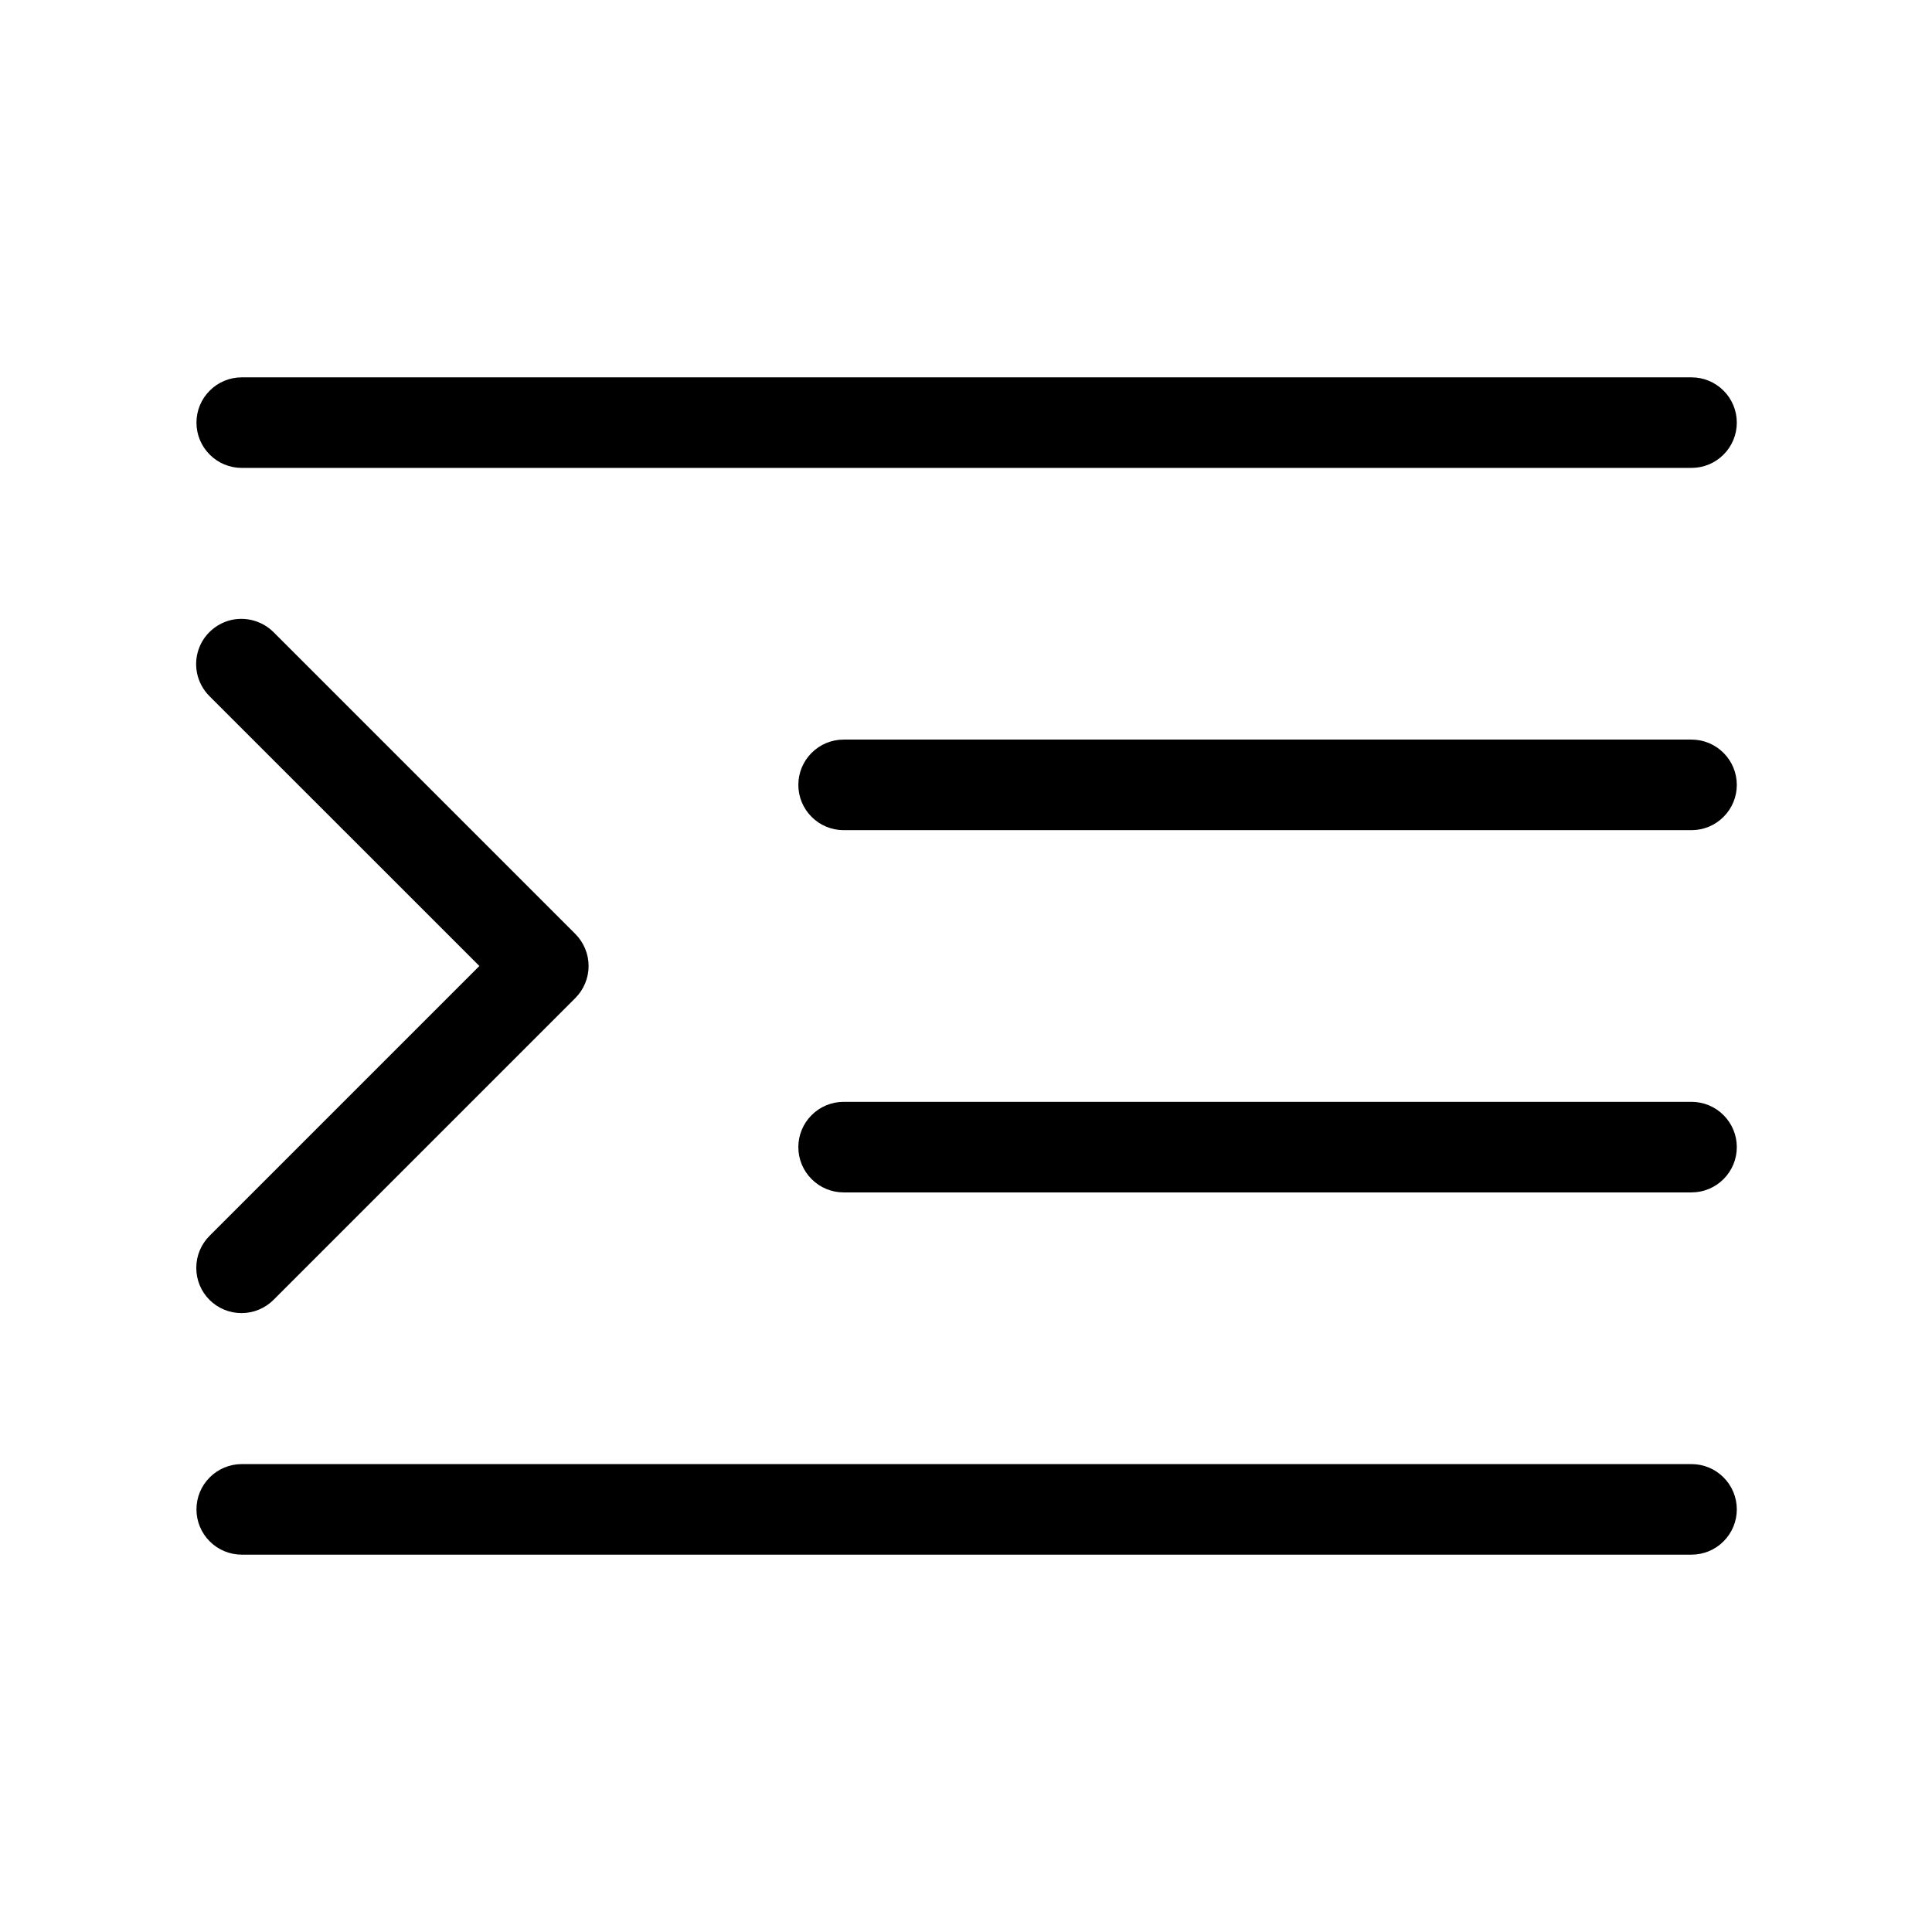
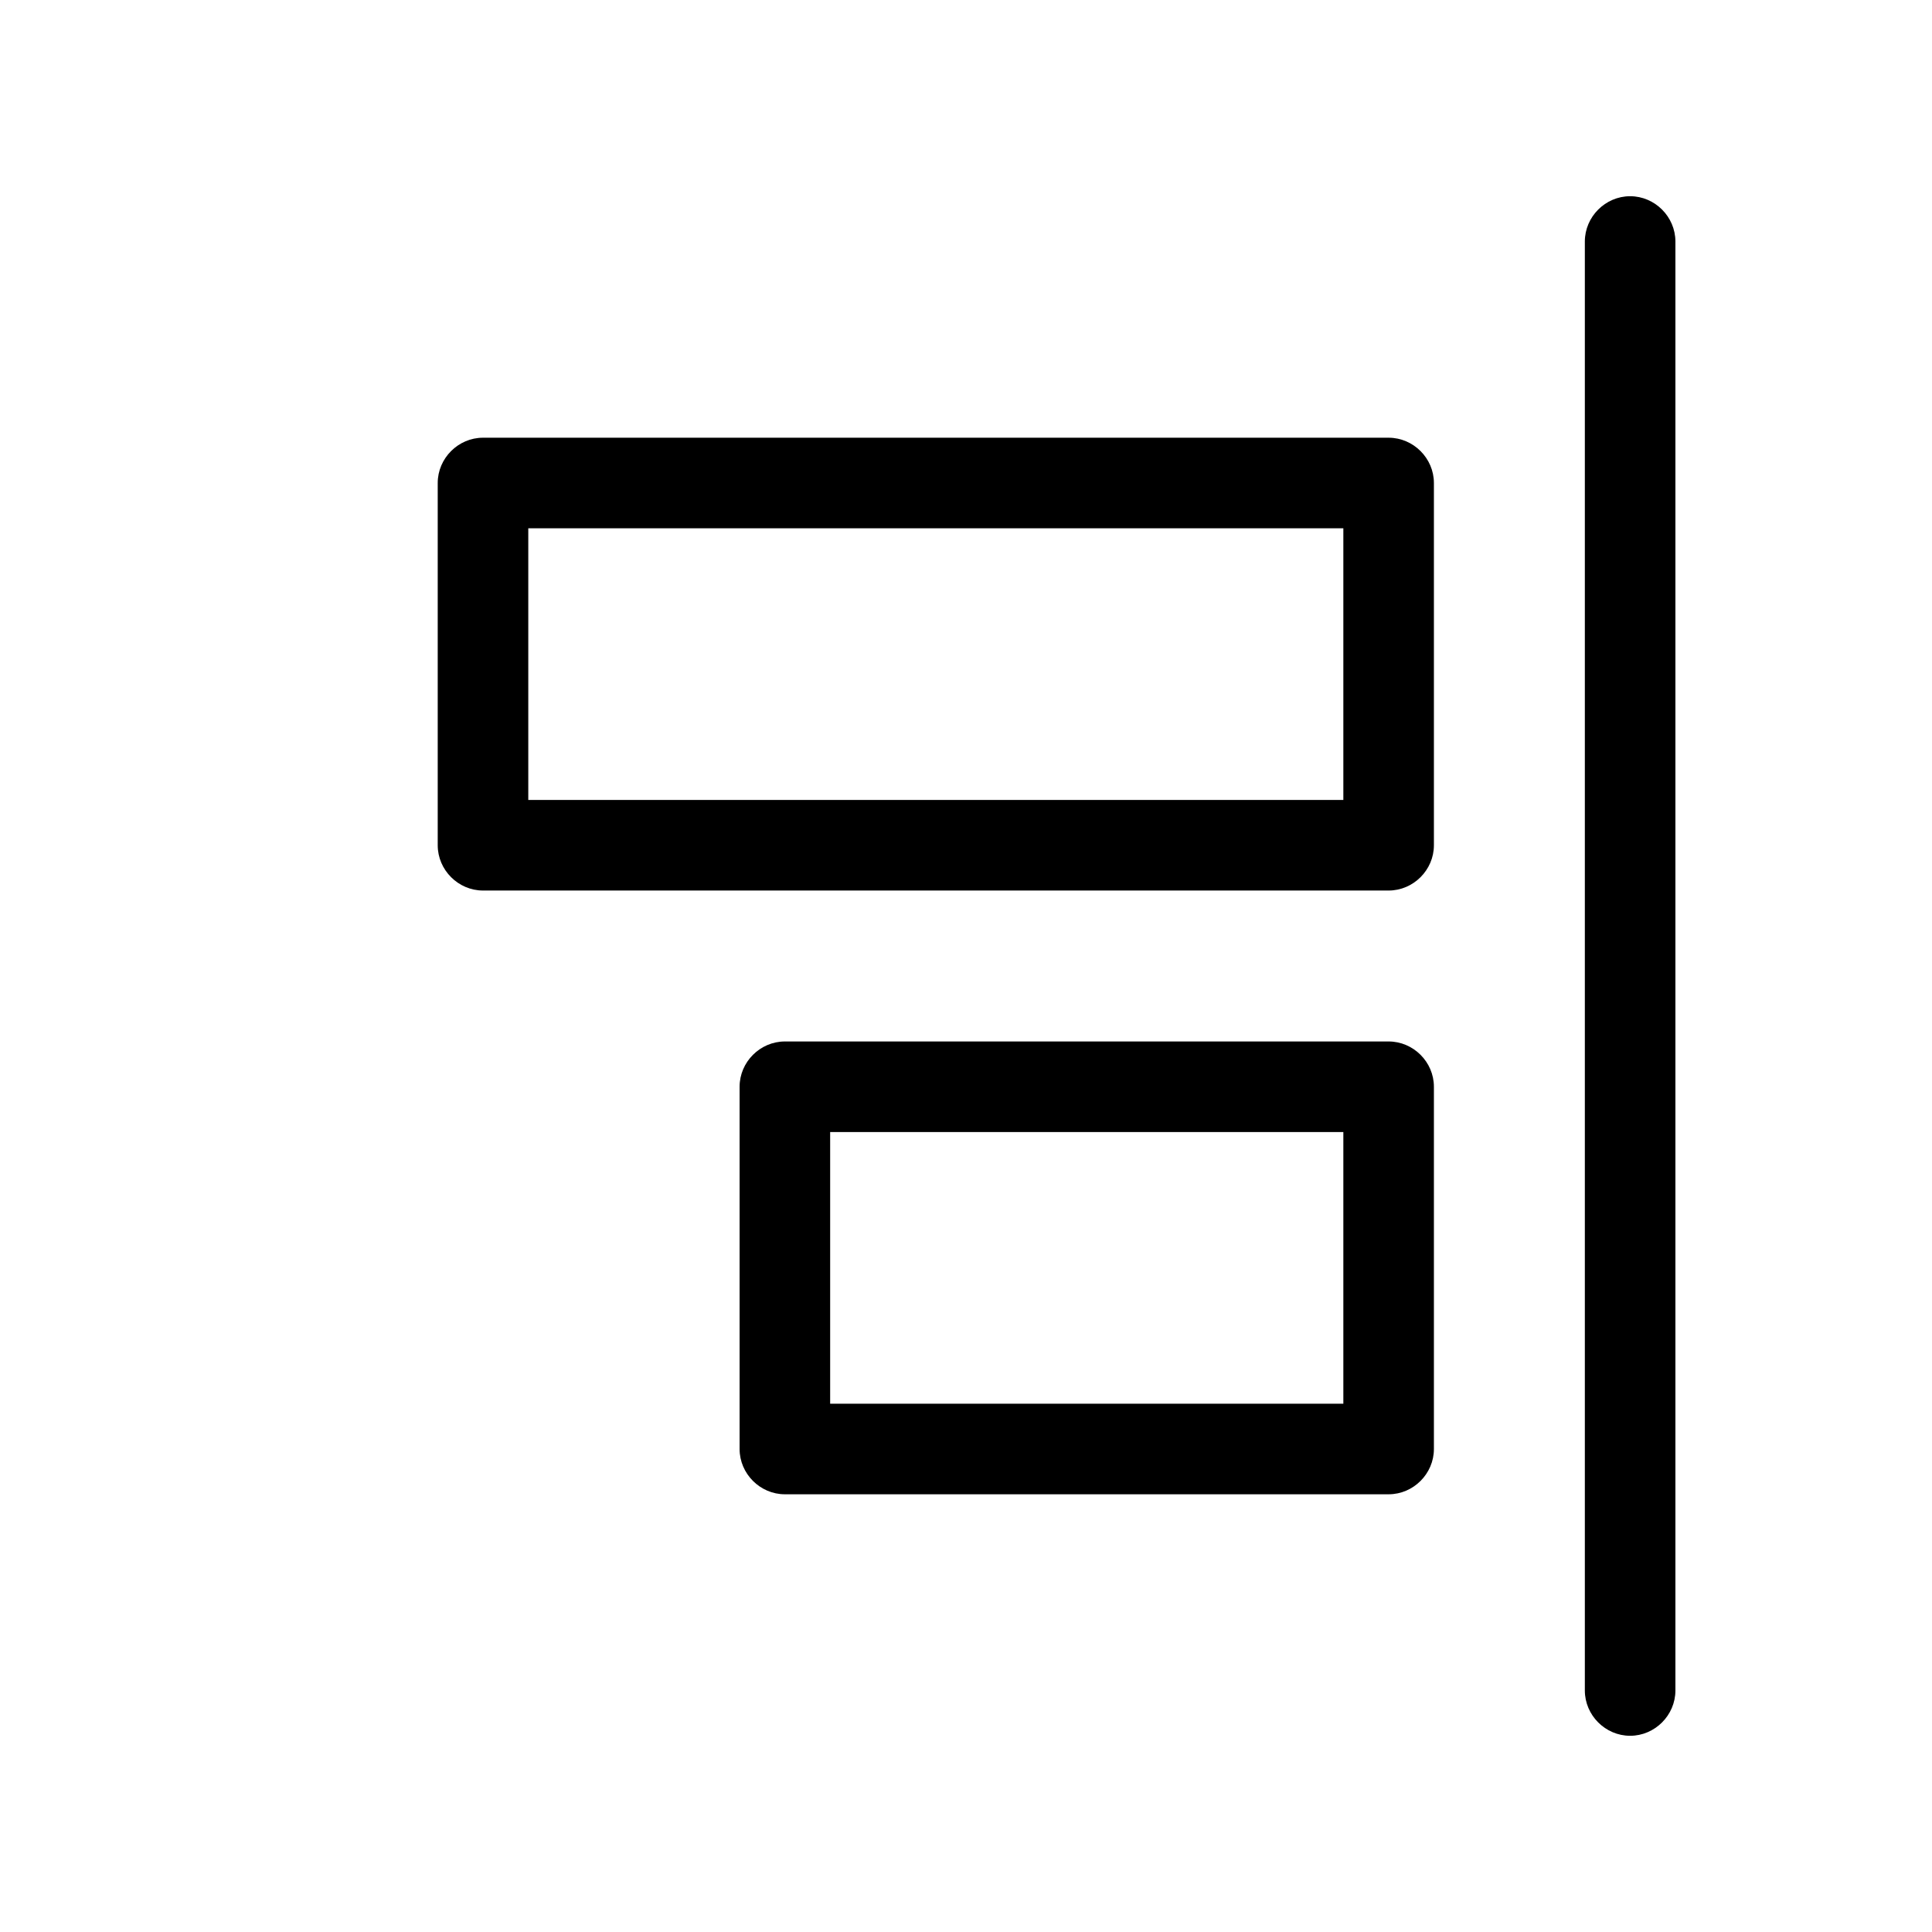
- <svg xmlns="http://www.w3.org/2000/svg" width="32" height="32" viewBox="0 0 32 32">
-   <path d="M28.017 12.25H13.973C13.774 12.25 13.583 12.329 13.443 12.47C13.302 12.61 13.223 12.801 13.223 13C13.223 13.199 13.302 13.39 13.443 13.53C13.583 13.671 13.774 13.75 13.973 13.75H28.017C28.216 13.75 28.407 13.671 28.547 13.53C28.688 13.39 28.767 13.199 28.767 13C28.767 12.801 28.688 12.61 28.547 12.47C28.407 12.329 28.216 12.25 28.017 12.25ZM4.004 7.75H28.017C28.216 7.75 28.407 7.671 28.547 7.53C28.688 7.39 28.767 7.199 28.767 7C28.767 6.801 28.688 6.61 28.547 6.47C28.407 6.329 28.216 6.25 28.017 6.25H4.004C3.805 6.25 3.614 6.329 3.474 6.47C3.333 6.61 3.254 6.801 3.254 7C3.254 7.199 3.333 7.39 3.474 7.53C3.614 7.671 3.805 7.75 4.004 7.75ZM28.017 18.25H13.973C13.774 18.25 13.583 18.329 13.443 18.47C13.302 18.61 13.223 18.801 13.223 19C13.223 19.199 13.302 19.39 13.443 19.53C13.583 19.671 13.774 19.75 13.973 19.75H28.017C28.216 19.75 28.407 19.671 28.547 19.53C28.688 19.39 28.767 19.199 28.767 19C28.767 18.801 28.688 18.61 28.547 18.47C28.407 18.329 28.216 18.25 28.017 18.25ZM28.017 24.25H4.004C3.805 24.25 3.614 24.329 3.474 24.47C3.333 24.61 3.254 24.801 3.254 25C3.254 25.199 3.333 25.39 3.474 25.53C3.614 25.671 3.805 25.75 4.004 25.75H28.017C28.216 25.75 28.407 25.671 28.547 25.53C28.688 25.39 28.767 25.199 28.767 25C28.767 24.801 28.688 24.61 28.547 24.47C28.407 24.329 28.216 24.25 28.017 24.25ZM3.47 21.53C3.611 21.671 3.801 21.749 4 21.749C4.199 21.749 4.389 21.671 4.53 21.53L9.53 16.53C9.67 16.389 9.749 16.199 9.749 16C9.749 15.801 9.67 15.611 9.53 15.47L4.53 10.47C4.443 10.383 4.335 10.319 4.217 10.283C4.099 10.247 3.974 10.241 3.853 10.264C3.732 10.288 3.619 10.342 3.524 10.42C3.428 10.498 3.353 10.598 3.306 10.712C3.249 10.849 3.234 11 3.263 11.146C3.292 11.291 3.364 11.425 3.469 11.53L7.94 16L3.47 20.47C3.329 20.611 3.251 20.801 3.251 21C3.251 21.199 3.329 21.389 3.47 21.53Z" />
+ <svg xmlns="http://www.w3.org/2000/svg" width="32" height="32">
+   <path d="M27 28.75c.41 0 .75-.34.75-.75V4c0-.41-.34-.75-.75-.75s-.75.34-.75.75v24c0 .41.34.75.75.75ZM23 17.25H13c-.41 0-.75.34-.75.75v6c0 .41.34.75.75.75h10c.41 0 .75-.34.75-.75v-6c0-.41-.34-.75-.75-.75Zm-.75 6h-8.5v-4.5h8.5v4.5ZM8 14.75h15c.41 0 .75-.34.75-.75V8c0-.41-.34-.75-.75-.75H8c-.41 0-.75.34-.75.75v6c0 .41.34.75.75.75Zm.75-6h13.5v4.5H8.75v-4.5Z" />
</svg>
